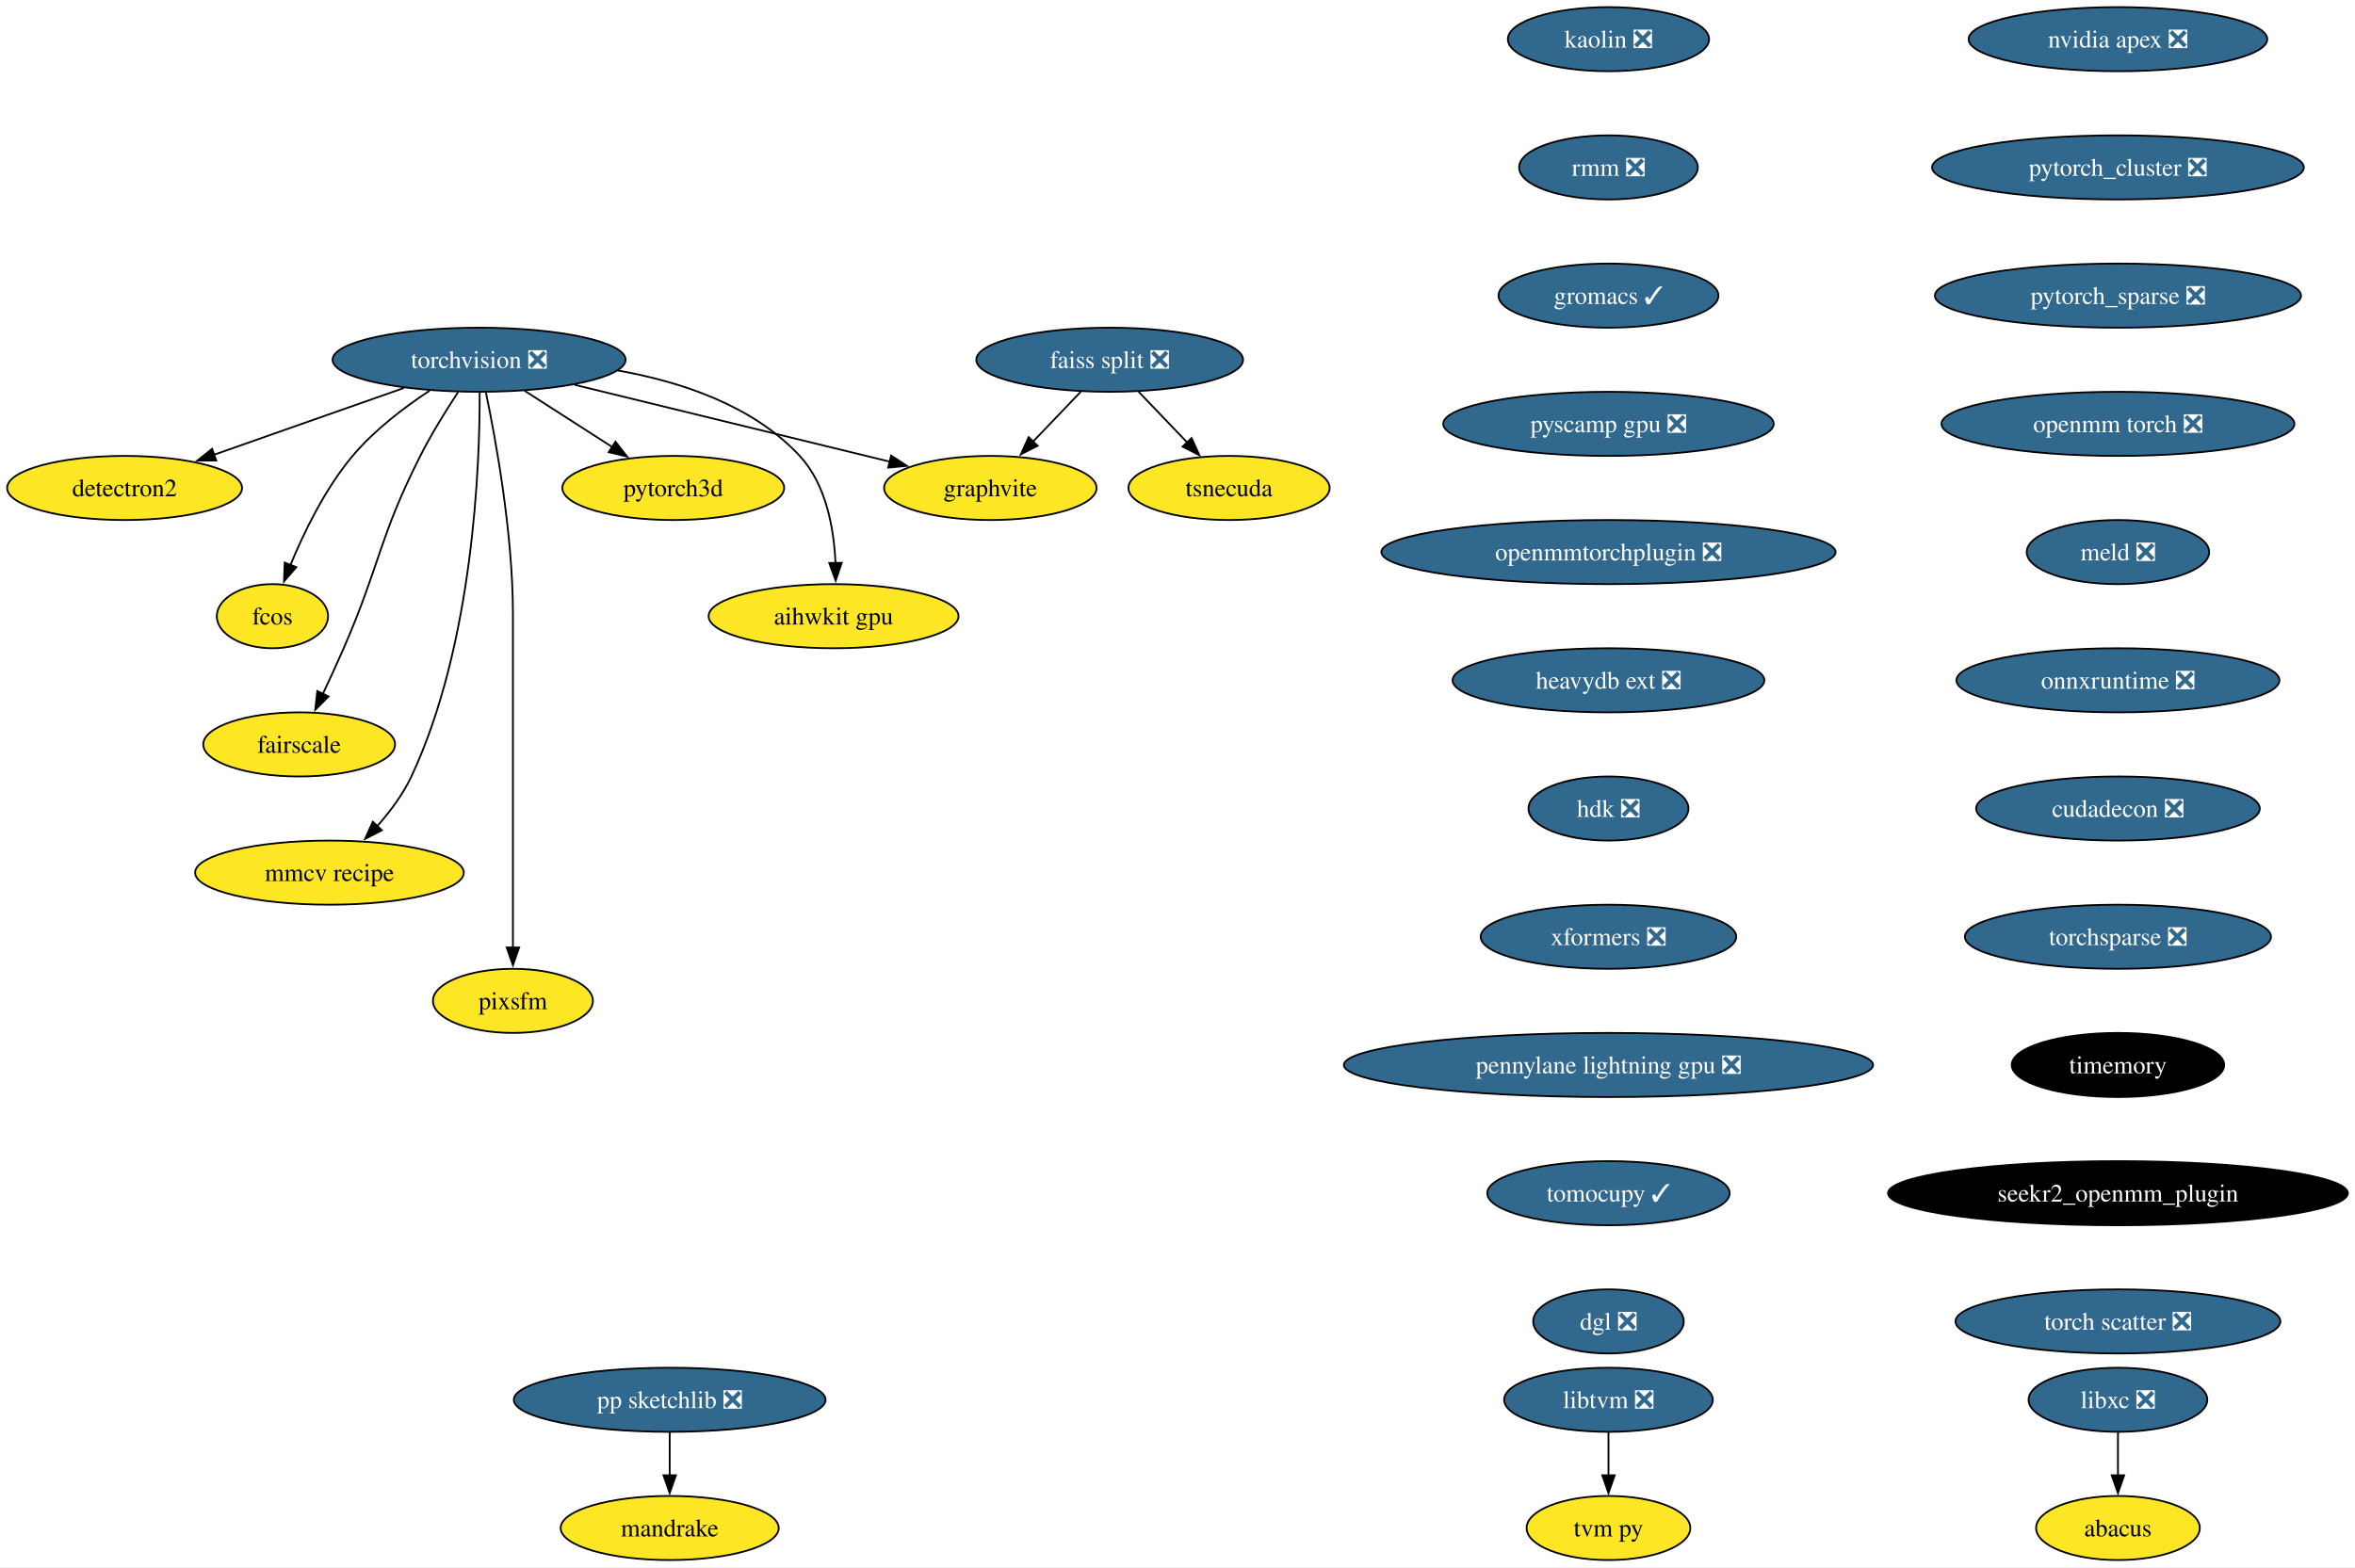
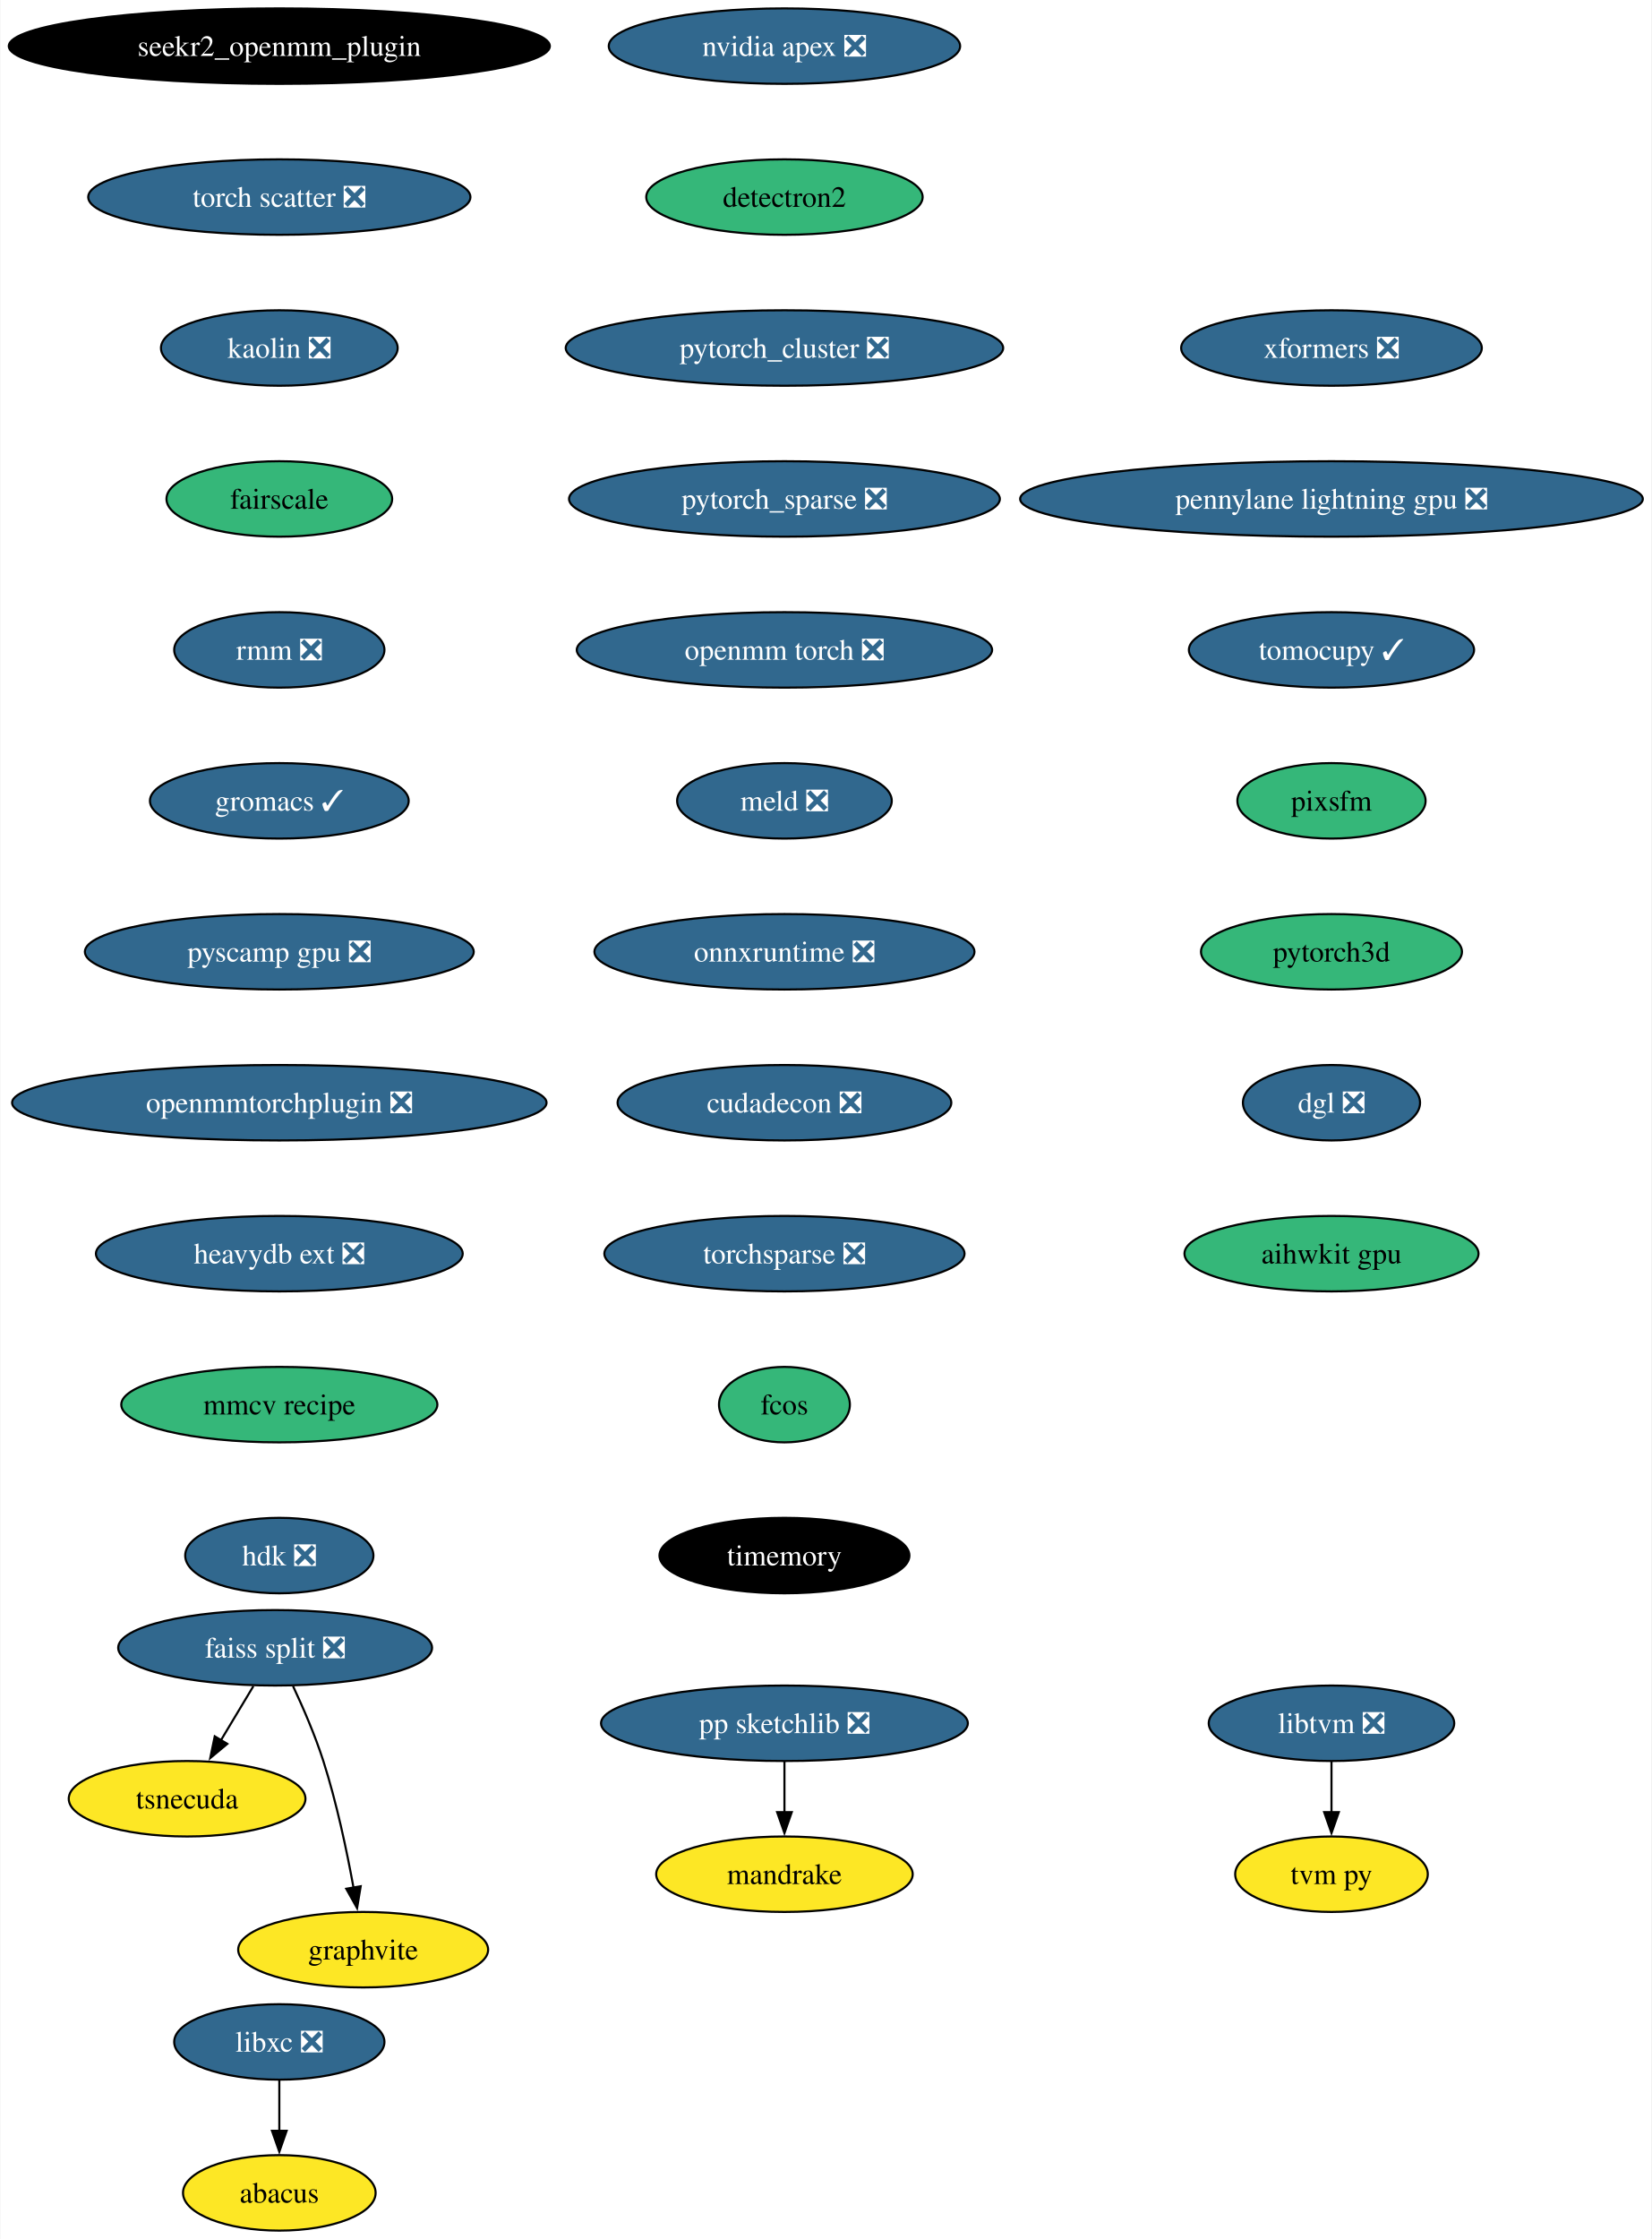
- <svg xmlns="http://www.w3.org/2000/svg" xmlns:xlink="http://www.w3.org/1999/xlink" width="1322pt" height="880pt" viewBox="0.00 0.00 1322.01 880.00">
-   <g id="graph0" class="graph" transform="scale(1 1) rotate(0) translate(4 876)">
-     <polygon fill="white" stroke="none" points="-4,4 -4,-876 1318.01,-876 1318.01,4 -4,4" />
+ <svg xmlns="http://www.w3.org/2000/svg" xmlns:xlink="http://www.w3.org/1999/xlink" width="788pt" height="1068pt" viewBox="0.00 0.00 787.61 1068.00">
+   <g id="graph0" class="graph" transform="scale(1 1) rotate(0) translate(4 1064)">
+     <polygon fill="white" stroke="none" points="-4,4 -4,-1064 783.61,-1064 783.61,4 -4,4" />
    <g id="node1" class="node">
      <g id="a_node1">
-         <a xlink:href="https://github.com/conda-forge/torchvision-feedstock/pull/77" xlink:title="torchvision ❎">
-           <ellipse fill="#31688e" stroke="black" cx="264.94" cy="-674" rx="82.25" ry="18" />
-           <text text-anchor="middle" x="264.94" y="-669.33" font-family="Times,serif" font-size="14.00" fill="white">torchvision ❎</text>
+         <a xlink:href="https://github.com/conda-forge/libxc-feedstock/pull/58" xlink:title="libxc ❎">
+           <ellipse fill="#31688e" stroke="black" cx="129.07" cy="-90" rx="50.16" ry="18" />
+           <text text-anchor="middle" x="129.07" y="-85.33" font-family="Times,serif" font-size="14.00" fill="white">libxc ❎</text>
        </a>
      </g>
    </g>
    <g id="node2" class="node">
      <g id="a_node2">
-         <a xlink:href="https://github.com/conda-forge/detectron2-feedstock" xlink:title="detectron2">
-           <ellipse fill="#fde725" stroke="black" cx="65.94" cy="-602" rx="65.94" ry="18" />
-           <text text-anchor="middle" x="65.94" y="-597.33" font-family="Times,serif" font-size="14.00">detectron2</text>
+         <a xlink:href="https://github.com/conda-forge/abacus-feedstock" xlink:title="abacus">
+           <ellipse fill="#fde725" stroke="black" cx="129.07" cy="-18" rx="45.95" ry="18" />
+           <text text-anchor="middle" x="129.07" y="-13.32" font-family="Times,serif" font-size="14.00">abacus</text>
        </a>
      </g>
    </g>
    <g id="edge1" class="edge">
-       <path fill="none" stroke="black" d="M222.74,-658.15C191.58,-647.19 149.04,-632.23 116.13,-620.66" />
-       <polygon fill="black" stroke="black" points="117.4,-617.39 106.8,-617.37 115.07,-623.99 117.4,-617.39" />
+       <path fill="none" stroke="black" d="M129.07,-71.7C129.07,-64.41 129.07,-55.73 129.07,-47.54" />
+       <polygon fill="black" stroke="black" points="132.57,-47.62 129.07,-37.62 125.57,-47.62 132.57,-47.62" />
    </g>
    <g id="node3" class="node">
      <g id="a_node3">
-         <a xlink:href="https://github.com/conda-forge/fcos-feedstock" xlink:title="fcos">
-           <ellipse fill="#fde725" stroke="black" cx="148.94" cy="-530" rx="31.22" ry="18" />
-           <text text-anchor="middle" x="148.94" y="-525.33" font-family="Times,serif" font-size="14.00">fcos</text>
-         </a>
-       </g>
-     </g>
-     <g id="edge2" class="edge">
-       <path fill="none" stroke="black" d="M237.22,-656.68C222.98,-647.29 206.11,-634.48 193.94,-620 178.55,-601.69 166.67,-577.23 158.99,-558.59" />
-       <polygon fill="black" stroke="black" points="162.34,-557.53 155.41,-549.51 155.82,-560.1 162.34,-557.53" />
+         <a xlink:href="https://github.com/conda-forge/nvidia-apex-feedstock/pull/34" xlink:title="nvidia apex ❎">
+           <ellipse fill="#31688e" stroke="black" cx="370.07" cy="-1042" rx="83.83" ry="18" />
+           <text text-anchor="middle" x="370.07" y="-1037.33" font-family="Times,serif" font-size="14.00" fill="white">nvidia apex ❎</text>
+         </a>
+       </g>
    </g>
    <g id="node4" class="node">
      <g id="a_node4">
-         <a xlink:href="https://github.com/conda-forge/fairscale-feedstock" xlink:title="fairscale">
-           <ellipse fill="#fde725" stroke="black" cx="163.94" cy="-458" rx="53.84" ry="18" />
-           <text text-anchor="middle" x="163.94" y="-453.32" font-family="Times,serif" font-size="14.00">fairscale</text>
-         </a>
-       </g>
-     </g>
-     <g id="edge3" class="edge">
-       <path fill="none" stroke="black" d="M253.13,-655.79C246.45,-645.63 238.2,-632.38 231.94,-620 208.64,-573.89 209.53,-559.39 188.94,-512 185.27,-503.57 181.08,-494.48 177.19,-486.25" />
-       <polygon fill="black" stroke="black" points="180.44,-484.94 172.97,-477.43 174.13,-487.96 180.44,-484.94" />
+         <a xlink:href="https://github.com/conda-forge/detectron2-feedstock" xlink:title="detectron2">
+           <ellipse fill="#35b779" stroke="black" cx="370.07" cy="-970" rx="65.94" ry="18" />
+           <text text-anchor="middle" x="370.07" y="-965.33" font-family="Times,serif" font-size="14.00">detectron2</text>
+         </a>
+       </g>
+     </g>
+     <g id="node7" class="node">
+       <g id="a_node7">
+         <a xlink:href="https://github.com/conda-forge/pytorch_cluster-feedstock/pull/47" xlink:title="pytorch_cluster ❎">
+           <ellipse fill="#31688e" stroke="black" cx="370.07" cy="-898" rx="104.35" ry="18" />
+           <text text-anchor="middle" x="370.07" y="-893.33" font-family="Times,serif" font-size="14.00" fill="white">pytorch_cluster ❎</text>
+         </a>
+       </g>
    </g>
    <g id="node5" class="node">
      <g id="a_node5">
-         <a xlink:href="https://github.com/conda-forge/graphvite-feedstock" xlink:title="graphvite">
-           <ellipse fill="#fde725" stroke="black" cx="551.94" cy="-602" rx="59.63" ry="18" />
-           <text text-anchor="middle" x="551.94" y="-597.33" font-family="Times,serif" font-size="14.00">graphvite</text>
-         </a>
-       </g>
-     </g>
-     <g id="edge4" class="edge">
-       <path fill="none" stroke="black" d="M318.58,-659.92C369.07,-647.6 444.38,-629.23 495.7,-616.72" />
-       <polygon fill="black" stroke="black" points="496.23,-620.19 505.12,-614.42 494.57,-613.39 496.23,-620.19" />
+         <a xlink:href="https://github.com/conda-forge/pp-sketchlib-feedstock/pull/45" xlink:title="pp sketchlib ❎">
+           <ellipse fill="#31688e" stroke="black" cx="370.07" cy="-242" rx="87.51" ry="18" />
+           <text text-anchor="middle" x="370.07" y="-237.32" font-family="Times,serif" font-size="14.00" fill="white">pp sketchlib ❎</text>
+         </a>
+       </g>
    </g>
    <g id="node6" class="node">
      <g id="a_node6">
-         <a xlink:href="https://github.com/conda-forge/mmcv-recipe-feedstock" xlink:title="mmcv recipe">
-           <ellipse fill="#fde725" stroke="black" cx="180.94" cy="-386" rx="75.41" ry="18" />
-           <text text-anchor="middle" x="180.94" y="-381.32" font-family="Times,serif" font-size="14.00">mmcv recipe</text>
-         </a>
-       </g>
-     </g>
-     <g id="edge5" class="edge">
-       <path fill="none" stroke="black" d="M265.27,-655.69C265.39,-615.69 261.9,-514.6 226.94,-440 222.23,-429.95 215.05,-420.35 207.76,-412.14" />
-       <polygon fill="black" stroke="black" points="210.35,-409.8 200.94,-404.93 205.27,-414.6 210.35,-409.8" />
-     </g>
-     <g id="node7" class="node">
-       <g id="a_node7">
-         <a xlink:href="https://github.com/conda-forge/pixsfm-feedstock" xlink:title="pixsfm">
-           <ellipse fill="#fde725" stroke="black" cx="283.94" cy="-314" rx="44.9" ry="18" />
-           <text text-anchor="middle" x="283.94" y="-309.32" font-family="Times,serif" font-size="14.00">pixsfm</text>
-         </a>
-       </g>
-     </g>
-     <g id="edge6" class="edge">
-       <path fill="none" stroke="black" d="M268.78,-655.61C274.34,-628.94 283.94,-576.27 283.94,-531 283.94,-531 283.94,-531 283.94,-457 283.94,-417.74 283.94,-372.38 283.94,-343.69" />
-       <polygon fill="black" stroke="black" points="287.44,-344 283.94,-334 280.44,-344 287.44,-344" />
+         <a xlink:href="https://github.com/conda-forge/mandrake-feedstock" xlink:title="mandrake">
+           <ellipse fill="#fde725" stroke="black" cx="370.07" cy="-170" rx="61.2" ry="18" />
+           <text text-anchor="middle" x="370.07" y="-165.32" font-family="Times,serif" font-size="14.00">mandrake</text>
+         </a>
+       </g>
+     </g>
+     <g id="edge3" class="edge">
+       <path fill="none" stroke="black" d="M370.07,-223.7C370.07,-216.41 370.07,-207.73 370.07,-199.54" />
+       <polygon fill="black" stroke="black" points="373.57,-199.62 370.07,-189.62 366.57,-199.62 373.57,-199.62" />
+     </g>
+     <g id="node11" class="node">
+       <g id="a_node11">
+         <a xlink:href="https://github.com/conda-forge/pytorch_sparse-feedstock/pull/54" xlink:title="pytorch_sparse ❎">
+           <ellipse fill="#31688e" stroke="black" cx="370.07" cy="-826" rx="102.77" ry="18" />
+           <text text-anchor="middle" x="370.07" y="-821.33" font-family="Times,serif" font-size="14.00" fill="white">pytorch_sparse ❎</text>
+         </a>
+       </g>
    </g>
    <g id="node8" class="node">
      <g id="a_node8">
-         <a xlink:href="https://github.com/conda-forge/pytorch3d-feedstock" xlink:title="pytorch3d">
-           <ellipse fill="#fde725" stroke="black" cx="373.94" cy="-602" rx="62.26" ry="18" />
-           <text text-anchor="middle" x="373.94" y="-597.33" font-family="Times,serif" font-size="14.00">pytorch3d</text>
-         </a>
-       </g>
-     </g>
-     <g id="edge7" class="edge">
-       <path fill="none" stroke="black" d="M290.49,-656.59C305.19,-647.15 323.84,-635.17 339.78,-624.94" />
-       <polygon fill="black" stroke="black" points="341.5,-627.99 348.02,-619.65 337.71,-622.1 341.5,-627.99" />
+         <a xlink:href="https://github.com/conda-forge/faiss-split-feedstock/pull/70" xlink:title="faiss split ❎">
+           <ellipse fill="#31688e" stroke="black" cx="127.07" cy="-278" rx="74.88" ry="18" />
+           <text text-anchor="middle" x="127.07" y="-273.32" font-family="Times,serif" font-size="14.00" fill="white">faiss split ❎</text>
+         </a>
+       </g>
    </g>
    <g id="node9" class="node">
      <g id="a_node9">
-         <a xlink:href="https://github.com/conda-forge/aihwkit-gpu-feedstock" xlink:title="aihwkit gpu">
-           <ellipse fill="#fde725" stroke="black" cx="463.94" cy="-530" rx="70.15" ry="18" />
-           <text text-anchor="middle" x="463.94" y="-525.33" font-family="Times,serif" font-size="14.00">aihwkit gpu</text>
-         </a>
-       </g>
-     </g>
-     <g id="edge8" class="edge">
-       <path fill="none" stroke="black" d="M342.69,-667.98C378.53,-661.66 418.81,-648.19 444.94,-620 459.81,-603.95 464.15,-579.23 465.01,-559.91" />
-       <polygon fill="black" stroke="black" points="468.5,-559.97 465.12,-549.93 461.51,-559.89 468.5,-559.97" />
+         <a xlink:href="https://github.com/conda-forge/tsnecuda-feedstock" xlink:title="tsnecuda">
+           <ellipse fill="#fde725" stroke="black" cx="85.07" cy="-206" rx="56.47" ry="18" />
+           <text text-anchor="middle" x="85.07" y="-201.33" font-family="Times,serif" font-size="14.00">tsnecuda</text>
+         </a>
+       </g>
+     </g>
+     <g id="edge5" class="edge">
+       <path fill="none" stroke="black" d="M116.69,-259.7C112.01,-251.9 106.38,-242.51 101.17,-233.83" />
+       <polygon fill="black" stroke="black" points="104.26,-232.18 96.11,-225.4 98.26,-235.78 104.26,-232.18" />
    </g>
    <g id="node10" class="node">
      <g id="a_node10">
-         <a xlink:href="https://github.com/conda-forge/libxc-feedstock/pull/58" xlink:title="libxc ❎">
-           <ellipse fill="#31688e" stroke="black" cx="1184.94" cy="-90" rx="50.16" ry="18" />
-           <text text-anchor="middle" x="1184.94" y="-85.33" font-family="Times,serif" font-size="14.00" fill="white">libxc ❎</text>
-         </a>
-       </g>
-     </g>
-     <g id="node11" class="node">
-       <g id="a_node11">
-         <a xlink:href="https://github.com/conda-forge/abacus-feedstock" xlink:title="abacus">
-           <ellipse fill="#fde725" stroke="black" cx="1184.94" cy="-18" rx="45.95" ry="18" />
-           <text text-anchor="middle" x="1184.94" y="-13.32" font-family="Times,serif" font-size="14.00">abacus</text>
-         </a>
-       </g>
-     </g>
-     <g id="edge9" class="edge">
-       <path fill="none" stroke="black" d="M1184.94,-71.7C1184.94,-64.41 1184.94,-55.73 1184.94,-47.54" />
-       <polygon fill="black" stroke="black" points="1188.44,-47.62 1184.94,-37.62 1181.44,-47.62 1188.44,-47.62" />
+         <a xlink:href="https://github.com/conda-forge/graphvite-feedstock" xlink:title="graphvite">
+           <ellipse fill="#fde725" stroke="black" cx="169.07" cy="-134" rx="59.63" ry="18" />
+           <text text-anchor="middle" x="169.07" y="-129.32" font-family="Times,serif" font-size="14.00">graphvite</text>
+         </a>
+       </g>
+     </g>
+     <g id="edge6" class="edge">
+       <path fill="none" stroke="black" d="M135.64,-259.67C140.41,-249.48 146.16,-236.23 150.07,-224 156.41,-204.19 161.26,-181.23 164.47,-163.59" />
+       <polygon fill="black" stroke="black" points="167.9,-164.27 166.17,-153.82 161,-163.07 167.9,-164.27" />
    </g>
    <g id="node12" class="node">
      <g id="a_node12">
-         <a xlink:href="https://github.com/conda-forge/nvidia-apex-feedstock/pull/34" xlink:title="nvidia apex ❎">
-           <ellipse fill="#31688e" stroke="black" cx="1184.94" cy="-854" rx="83.83" ry="18" />
-           <text text-anchor="middle" x="1184.94" y="-849.33" font-family="Times,serif" font-size="14.00" fill="white">nvidia apex ❎</text>
+         <a xlink:href="https://github.com/conda-forge/openmm-torch-feedstock/pull/45" xlink:title="openmm torch ❎">
+           <ellipse fill="#31688e" stroke="black" cx="370.07" cy="-754" rx="99.08" ry="18" />
+           <text text-anchor="middle" x="370.07" y="-749.33" font-family="Times,serif" font-size="14.00" fill="white">openmm torch ❎</text>
+         </a>
+       </g>
+     </g>
+     <g id="node15" class="node">
+       <g id="a_node15">
+         <a xlink:href="https://github.com/conda-forge/meld-feedstock/pull/22" xlink:title="meld ❎">
+           <ellipse fill="#31688e" stroke="black" cx="370.07" cy="-682" rx="51.21" ry="18" />
+           <text text-anchor="middle" x="370.07" y="-677.33" font-family="Times,serif" font-size="14.00" fill="white">meld ❎</text>
        </a>
      </g>
    </g>
    <g id="node13" class="node">
      <g id="a_node13">
-         <a xlink:href="https://github.com/conda-forge/pytorch_cluster-feedstock/pull/47" xlink:title="pytorch_cluster ❎">
-           <ellipse fill="#31688e" stroke="black" cx="1184.94" cy="-782" rx="104.35" ry="18" />
-           <text text-anchor="middle" x="1184.94" y="-777.33" font-family="Times,serif" font-size="14.00" fill="white">pytorch_cluster ❎</text>
+         <a xlink:href="https://github.com/conda-forge/libtvm-feedstock/pull/32" xlink:title="libtvm ❎">
+           <ellipse fill="#31688e" stroke="black" cx="631.07" cy="-242" rx="58.57" ry="18" />
+           <text text-anchor="middle" x="631.07" y="-237.32" font-family="Times,serif" font-size="14.00" fill="white">libtvm ❎</text>
+         </a>
+       </g>
+     </g>
+     <g id="node14" class="node">
+       <g id="a_node14">
+         <a xlink:href="https://github.com/conda-forge/tvm-py-feedstock" xlink:title="tvm py">
+           <ellipse fill="#fde725" stroke="black" cx="631.07" cy="-170" rx="45.95" ry="18" />
+           <text text-anchor="middle" x="631.07" y="-165.32" font-family="Times,serif" font-size="14.00">tvm py</text>
+         </a>
+       </g>
+     </g>
+     <g id="edge9" class="edge">
+       <path fill="none" stroke="black" d="M631.07,-223.7C631.07,-216.41 631.07,-207.73 631.07,-199.54" />
+       <polygon fill="black" stroke="black" points="634.57,-199.62 631.07,-189.62 627.57,-199.62 634.57,-199.62" />
+     </g>
+     <g id="node16" class="node">
+       <g id="a_node16">
+         <a xlink:href="https://github.com/conda-forge/onnxruntime-feedstock/pull/87" xlink:title="onnxruntime ❎">
+           <ellipse fill="#31688e" stroke="black" cx="370.07" cy="-610" rx="90.67" ry="18" />
+           <text text-anchor="middle" x="370.07" y="-605.33" font-family="Times,serif" font-size="14.00" fill="white">onnxruntime ❎</text>
+         </a>
+       </g>
+     </g>
+     <g id="node17" class="node">
+       <g id="a_node17">
+         <a xlink:href="https://github.com/conda-forge/cudadecon-feedstock/pull/26" xlink:title="cudadecon ❎">
+           <ellipse fill="#31688e" stroke="black" cx="370.07" cy="-538" rx="79.62" ry="18" />
+           <text text-anchor="middle" x="370.07" y="-533.33" font-family="Times,serif" font-size="14.00" fill="white">cudadecon ❎</text>
        </a>
      </g>
    </g>
    <g id="node18" class="node">
      <g id="a_node18">
-         <a xlink:href="https://github.com/conda-forge/pytorch_sparse-feedstock/pull/54" xlink:title="pytorch_sparse ❎">
-           <ellipse fill="#31688e" stroke="black" cx="1184.94" cy="-710" rx="102.77" ry="18" />
-           <text text-anchor="middle" x="1184.94" y="-705.33" font-family="Times,serif" font-size="14.00" fill="white">pytorch_sparse ❎</text>
-         </a>
-       </g>
-     </g>
-     <g id="node14" class="node">
-       <g id="a_node14">
-         <a xlink:href="https://github.com/conda-forge/pp-sketchlib-feedstock/pull/45" xlink:title="pp sketchlib ❎">
-           <ellipse fill="#31688e" stroke="black" cx="371.94" cy="-90" rx="87.51" ry="18" />
-           <text text-anchor="middle" x="371.94" y="-85.33" font-family="Times,serif" font-size="14.00" fill="white">pp sketchlib ❎</text>
-         </a>
-       </g>
-     </g>
-     <g id="node15" class="node">
-       <g id="a_node15">
-         <a xlink:href="https://github.com/conda-forge/mandrake-feedstock" xlink:title="mandrake">
-           <ellipse fill="#fde725" stroke="black" cx="371.94" cy="-18" rx="61.2" ry="18" />
-           <text text-anchor="middle" x="371.94" y="-13.32" font-family="Times,serif" font-size="14.00">mandrake</text>
-         </a>
-       </g>
-     </g>
-     <g id="edge11" class="edge">
-       <path fill="none" stroke="black" d="M371.94,-71.7C371.94,-64.41 371.94,-55.73 371.94,-47.54" />
-       <polygon fill="black" stroke="black" points="375.44,-47.62 371.94,-37.62 368.44,-47.62 375.44,-47.62" />
-     </g>
-     <g id="node16" class="node">
-       <g id="a_node16">
-         <a xlink:href="https://github.com/conda-forge/faiss-split-feedstock/pull/70" xlink:title="faiss split ❎">
-           <ellipse fill="#31688e" stroke="black" cx="618.94" cy="-674" rx="74.88" ry="18" />
-           <text text-anchor="middle" x="618.94" y="-669.33" font-family="Times,serif" font-size="14.00" fill="white">faiss split ❎</text>
-         </a>
-       </g>
-     </g>
-     <g id="edge12" class="edge">
-       <path fill="none" stroke="black" d="M602.72,-656.05C594.66,-647.63 584.75,-637.28 575.84,-627.97" />
-       <polygon fill="black" stroke="black" points="578.5,-625.69 569.06,-620.88 573.44,-630.53 578.5,-625.69" />
-     </g>
-     <g id="node17" class="node">
-       <g id="a_node17">
-         <a xlink:href="https://github.com/conda-forge/tsnecuda-feedstock" xlink:title="tsnecuda">
-           <ellipse fill="#fde725" stroke="black" cx="685.94" cy="-602" rx="56.47" ry="18" />
-           <text text-anchor="middle" x="685.94" y="-597.33" font-family="Times,serif" font-size="14.00">tsnecuda</text>
-         </a>
-       </g>
-     </g>
-     <g id="edge13" class="edge">
-       <path fill="none" stroke="black" d="M635.16,-656.05C643.34,-647.5 653.42,-636.97 662.44,-627.56" />
-       <polygon fill="black" stroke="black" points="664.9,-630.04 669.28,-620.4 659.84,-625.2 664.9,-630.04" />
+         <a xlink:href="https://github.com/conda-forge/torchsparse-feedstock/pull/27" xlink:title="torchsparse ❎">
+           <ellipse fill="#31688e" stroke="black" cx="370.07" cy="-466" rx="85.93" ry="18" />
+           <text text-anchor="middle" x="370.07" y="-461.32" font-family="Times,serif" font-size="14.00" fill="white">torchsparse ❎</text>
+         </a>
+       </g>
    </g>
    <g id="node19" class="node">
      <g id="a_node19">
-         <a xlink:href="https://github.com/conda-forge/openmm-torch-feedstock/pull/45" xlink:title="openmm torch ❎">
-           <ellipse fill="#31688e" stroke="black" cx="1184.94" cy="-638" rx="99.08" ry="18" />
-           <text text-anchor="middle" x="1184.94" y="-633.33" font-family="Times,serif" font-size="14.00" fill="white">openmm torch ❎</text>
+         <a xlink:href="https://github.com/conda-forge/fcos-feedstock" xlink:title="fcos">
+           <ellipse fill="#35b779" stroke="black" cx="370.07" cy="-394" rx="31.22" ry="18" />
+           <text text-anchor="middle" x="370.07" y="-389.32" font-family="Times,serif" font-size="14.00">fcos</text>
+         </a>
+       </g>
+     </g>
+     <g id="node20" class="node">
+       <g id="a_node20">
+         <a xlink:href="https://github.com/conda-forge/timemory-feedstock" xlink:title="timemory">
+           <ellipse fill="#000000" stroke="black" cx="370.07" cy="-322" rx="59.63" ry="18" />
+           <text text-anchor="middle" x="370.07" y="-317.32" font-family="Times,serif" font-size="14.00" fill="white">timemory</text>
+         </a>
+       </g>
+     </g>
+     <g id="node21" class="node">
+       <g id="a_node21">
+         <a xlink:href="https://github.com/conda-forge/seekr2_openmm_plugin-feedstock" xlink:title="seekr2_openmm_plugin">
+           <ellipse fill="#000000" stroke="black" cx="129.07" cy="-1042" rx="129.07" ry="18" />
+           <text text-anchor="middle" x="129.07" y="-1037.33" font-family="Times,serif" font-size="14.00" fill="white">seekr2_openmm_plugin</text>
        </a>
      </g>
    </g>
    <g id="node22" class="node">
      <g id="a_node22">
-         <a xlink:href="https://github.com/conda-forge/meld-feedstock/pull/22" xlink:title="meld ❎">
-           <ellipse fill="#31688e" stroke="black" cx="1184.94" cy="-566" rx="51.21" ry="18" />
-           <text text-anchor="middle" x="1184.94" y="-561.33" font-family="Times,serif" font-size="14.00" fill="white">meld ❎</text>
-         </a>
-       </g>
-     </g>
-     <g id="node20" class="node">
-       <g id="a_node20">
-         <a xlink:href="https://github.com/conda-forge/libtvm-feedstock/pull/32" xlink:title="libtvm ❎">
-           <ellipse fill="#31688e" stroke="black" cx="898.94" cy="-90" rx="58.57" ry="18" />
-           <text text-anchor="middle" x="898.94" y="-85.33" font-family="Times,serif" font-size="14.00" fill="white">libtvm ❎</text>
-         </a>
-       </g>
-     </g>
-     <g id="node21" class="node">
-       <g id="a_node21">
-         <a xlink:href="https://github.com/conda-forge/tvm-py-feedstock" xlink:title="tvm py">
-           <ellipse fill="#fde725" stroke="black" cx="898.94" cy="-18" rx="45.95" ry="18" />
-           <text text-anchor="middle" x="898.94" y="-13.32" font-family="Times,serif" font-size="14.00">tvm py</text>
-         </a>
-       </g>
-     </g>
-     <g id="edge16" class="edge">
-       <path fill="none" stroke="black" d="M898.94,-71.7C898.94,-64.41 898.94,-55.73 898.94,-47.54" />
-       <polygon fill="black" stroke="black" points="902.44,-47.62 898.94,-37.62 895.44,-47.62 902.44,-47.62" />
+         <a xlink:href="https://github.com/conda-forge/torch-scatter-feedstock/pull/26" xlink:title="torch scatter ❎">
+           <ellipse fill="#31688e" stroke="black" cx="129.07" cy="-970" rx="91.19" ry="18" />
+           <text text-anchor="middle" x="129.07" y="-965.33" font-family="Times,serif" font-size="14.00" fill="white">torch scatter ❎</text>
+         </a>
+       </g>
    </g>
    <g id="node23" class="node">
      <g id="a_node23">
-         <a xlink:href="https://github.com/conda-forge/onnxruntime-feedstock/pull/87" xlink:title="onnxruntime ❎">
-           <ellipse fill="#31688e" stroke="black" cx="1184.94" cy="-494" rx="90.67" ry="18" />
-           <text text-anchor="middle" x="1184.94" y="-489.32" font-family="Times,serif" font-size="14.00" fill="white">onnxruntime ❎</text>
+         <a xlink:href="https://github.com/conda-forge/kaolin-feedstock/pull/19" xlink:title="kaolin ❎">
+           <ellipse fill="#31688e" stroke="black" cx="129.07" cy="-898" rx="56.47" ry="18" />
+           <text text-anchor="middle" x="129.07" y="-893.33" font-family="Times,serif" font-size="14.00" fill="white">kaolin ❎</text>
        </a>
      </g>
    </g>
    <g id="node24" class="node">
      <g id="a_node24">
-         <a xlink:href="https://github.com/conda-forge/cudadecon-feedstock/pull/26" xlink:title="cudadecon ❎">
-           <ellipse fill="#31688e" stroke="black" cx="1184.94" cy="-422" rx="79.62" ry="18" />
-           <text text-anchor="middle" x="1184.94" y="-417.32" font-family="Times,serif" font-size="14.00" fill="white">cudadecon ❎</text>
+         <a xlink:href="https://github.com/conda-forge/fairscale-feedstock" xlink:title="fairscale">
+           <ellipse fill="#35b779" stroke="black" cx="129.07" cy="-826" rx="53.84" ry="18" />
+           <text text-anchor="middle" x="129.07" y="-821.33" font-family="Times,serif" font-size="14.00">fairscale</text>
        </a>
      </g>
    </g>
    <g id="node25" class="node">
      <g id="a_node25">
-         <a xlink:href="https://github.com/conda-forge/torchsparse-feedstock/pull/27" xlink:title="torchsparse ❎">
-           <ellipse fill="#31688e" stroke="black" cx="1184.94" cy="-350" rx="85.93" ry="18" />
-           <text text-anchor="middle" x="1184.94" y="-345.32" font-family="Times,serif" font-size="14.00" fill="white">torchsparse ❎</text>
+         <a xlink:href="https://github.com/conda-forge/rmm-feedstock/pull/27" xlink:title="rmm ❎">
+           <ellipse fill="#31688e" stroke="black" cx="129.07" cy="-754" rx="50.16" ry="18" />
+           <text text-anchor="middle" x="129.07" y="-749.33" font-family="Times,serif" font-size="14.00" fill="white">rmm ❎</text>
        </a>
      </g>
    </g>
    <g id="node26" class="node">
      <g id="a_node26">
-         <a xlink:href="https://github.com/conda-forge/timemory-feedstock" xlink:title="timemory">
-           <ellipse fill="#000000" stroke="black" cx="1184.94" cy="-278" rx="59.63" ry="18" />
-           <text text-anchor="middle" x="1184.94" y="-273.32" font-family="Times,serif" font-size="14.00" fill="white">timemory</text>
+         <a xlink:href="https://github.com/conda-forge/gromacs-feedstock/pull/31" xlink:title="gromacs ✓">
+           <ellipse fill="#31688e" stroke="black" cx="129.07" cy="-682" rx="61.73" ry="18" />
+           <text text-anchor="middle" x="129.07" y="-677.33" font-family="Times,serif" font-size="14.00" fill="white">gromacs ✓</text>
        </a>
      </g>
    </g>
    <g id="node27" class="node">
      <g id="a_node27">
-         <a xlink:href="https://github.com/conda-forge/seekr2_openmm_plugin-feedstock" xlink:title="seekr2_openmm_plugin">
-           <ellipse fill="#000000" stroke="black" cx="1184.94" cy="-206" rx="129.07" ry="18" />
-           <text text-anchor="middle" x="1184.94" y="-201.33" font-family="Times,serif" font-size="14.00" fill="white">seekr2_openmm_plugin</text>
+         <a xlink:href="https://github.com/conda-forge/pyscamp-gpu-feedstock/pull/8" xlink:title="pyscamp gpu ❎">
+           <ellipse fill="#31688e" stroke="black" cx="129.07" cy="-610" rx="92.77" ry="18" />
+           <text text-anchor="middle" x="129.07" y="-605.33" font-family="Times,serif" font-size="14.00" fill="white">pyscamp gpu ❎</text>
        </a>
      </g>
    </g>
    <g id="node28" class="node">
      <g id="a_node28">
-         <a xlink:href="https://github.com/conda-forge/torch-scatter-feedstock/pull/26" xlink:title="torch scatter ❎">
-           <ellipse fill="#31688e" stroke="black" cx="1184.94" cy="-134" rx="91.19" ry="18" />
-           <text text-anchor="middle" x="1184.94" y="-129.32" font-family="Times,serif" font-size="14.00" fill="white">torch scatter ❎</text>
+         <a xlink:href="https://github.com/conda-forge/openmmtorchplugin-feedstock/pull/20" xlink:title="openmmtorchplugin ❎">
+           <ellipse fill="#31688e" stroke="black" cx="129.07" cy="-538" rx="127.49" ry="18" />
+           <text text-anchor="middle" x="129.07" y="-533.33" font-family="Times,serif" font-size="14.00" fill="white">openmmtorchplugin ❎</text>
        </a>
      </g>
    </g>
    <g id="node29" class="node">
      <g id="a_node29">
-         <a xlink:href="https://github.com/conda-forge/kaolin-feedstock/pull/19" xlink:title="kaolin ❎">
-           <ellipse fill="#31688e" stroke="black" cx="898.94" cy="-854" rx="56.47" ry="18" />
-           <text text-anchor="middle" x="898.94" y="-849.33" font-family="Times,serif" font-size="14.00" fill="white">kaolin ❎</text>
+         <a xlink:href="https://github.com/conda-forge/heavydb-ext-feedstock/pull/55" xlink:title="heavydb ext ❎">
+           <ellipse fill="#31688e" stroke="black" cx="129.07" cy="-466" rx="87.51" ry="18" />
+           <text text-anchor="middle" x="129.07" y="-461.32" font-family="Times,serif" font-size="14.00" fill="white">heavydb ext ❎</text>
        </a>
      </g>
    </g>
    <g id="node30" class="node">
      <g id="a_node30">
-         <a xlink:href="https://github.com/conda-forge/rmm-feedstock/pull/27" xlink:title="rmm ❎">
-           <ellipse fill="#31688e" stroke="black" cx="898.94" cy="-782" rx="50.16" ry="18" />
-           <text text-anchor="middle" x="898.94" y="-777.33" font-family="Times,serif" font-size="14.00" fill="white">rmm ❎</text>
+         <a xlink:href="https://github.com/conda-forge/mmcv-recipe-feedstock" xlink:title="mmcv recipe">
+           <ellipse fill="#35b779" stroke="black" cx="129.07" cy="-394" rx="75.41" ry="18" />
+           <text text-anchor="middle" x="129.07" y="-389.32" font-family="Times,serif" font-size="14.00">mmcv recipe</text>
        </a>
      </g>
    </g>
    <g id="node31" class="node">
      <g id="a_node31">
-         <a xlink:href="https://github.com/conda-forge/gromacs-feedstock/pull/31" xlink:title="gromacs ✓">
-           <ellipse fill="#31688e" stroke="black" cx="898.94" cy="-710" rx="61.73" ry="18" />
-           <text text-anchor="middle" x="898.94" y="-705.33" font-family="Times,serif" font-size="14.00" fill="white">gromacs ✓</text>
+         <a xlink:href="https://github.com/conda-forge/hdk-feedstock/pull/50" xlink:title="hdk ❎">
+           <ellipse fill="#31688e" stroke="black" cx="129.07" cy="-322" rx="44.9" ry="18" />
+           <text text-anchor="middle" x="129.07" y="-317.32" font-family="Times,serif" font-size="14.00" fill="white">hdk ❎</text>
        </a>
      </g>
    </g>
    <g id="node32" class="node">
      <g id="a_node32">
-         <a xlink:href="https://github.com/conda-forge/pyscamp-gpu-feedstock/pull/8" xlink:title="pyscamp gpu ❎">
-           <ellipse fill="#31688e" stroke="black" cx="898.94" cy="-638" rx="92.77" ry="18" />
-           <text text-anchor="middle" x="898.94" y="-633.33" font-family="Times,serif" font-size="14.00" fill="white">pyscamp gpu ❎</text>
+         <a xlink:href="https://github.com/conda-forge/xformers-feedstock/pull/17" xlink:title="xformers ❎">
+           <ellipse fill="#31688e" stroke="black" cx="631.07" cy="-898" rx="71.73" ry="18" />
+           <text text-anchor="middle" x="631.07" y="-893.33" font-family="Times,serif" font-size="14.00" fill="white">xformers ❎</text>
        </a>
      </g>
    </g>
    <g id="node33" class="node">
      <g id="a_node33">
-         <a xlink:href="https://github.com/conda-forge/openmmtorchplugin-feedstock/pull/20" xlink:title="openmmtorchplugin ❎">
-           <ellipse fill="#31688e" stroke="black" cx="898.94" cy="-566" rx="127.49" ry="18" />
-           <text text-anchor="middle" x="898.94" y="-561.33" font-family="Times,serif" font-size="14.00" fill="white">openmmtorchplugin ❎</text>
+         <a xlink:href="https://github.com/conda-forge/pennylane-lightning-gpu-feedstock/pull/14" xlink:title="pennylane lightning gpu ❎">
+           <ellipse fill="#31688e" stroke="black" cx="631.07" cy="-826" rx="148.54" ry="18" />
+           <text text-anchor="middle" x="631.07" y="-821.33" font-family="Times,serif" font-size="14.00" fill="white">pennylane lightning gpu ❎</text>
        </a>
      </g>
    </g>
    <g id="node34" class="node">
      <g id="a_node34">
-         <a xlink:href="https://github.com/conda-forge/heavydb-ext-feedstock/pull/55" xlink:title="heavydb ext ❎">
-           <ellipse fill="#31688e" stroke="black" cx="898.94" cy="-494" rx="87.51" ry="18" />
-           <text text-anchor="middle" x="898.94" y="-489.32" font-family="Times,serif" font-size="14.00" fill="white">heavydb ext ❎</text>
+         <a xlink:href="https://github.com/conda-forge/tomocupy-feedstock/pull/19" xlink:title="tomocupy ✓">
+           <ellipse fill="#31688e" stroke="black" cx="631.07" cy="-754" rx="68.04" ry="18" />
+           <text text-anchor="middle" x="631.07" y="-749.33" font-family="Times,serif" font-size="14.00" fill="white">tomocupy ✓</text>
        </a>
      </g>
    </g>
    <g id="node35" class="node">
      <g id="a_node35">
-         <a xlink:href="https://github.com/conda-forge/hdk-feedstock/pull/50" xlink:title="hdk ❎">
-           <ellipse fill="#31688e" stroke="black" cx="898.94" cy="-422" rx="44.9" ry="18" />
-           <text text-anchor="middle" x="898.94" y="-417.32" font-family="Times,serif" font-size="14.00" fill="white">hdk ❎</text>
+         <a xlink:href="https://github.com/conda-forge/pixsfm-feedstock" xlink:title="pixsfm">
+           <ellipse fill="#35b779" stroke="black" cx="631.07" cy="-682" rx="44.9" ry="18" />
+           <text text-anchor="middle" x="631.07" y="-677.33" font-family="Times,serif" font-size="14.00">pixsfm</text>
        </a>
      </g>
    </g>
    <g id="node36" class="node">
      <g id="a_node36">
-         <a xlink:href="https://github.com/conda-forge/xformers-feedstock/pull/17" xlink:title="xformers ❎">
-           <ellipse fill="#31688e" stroke="black" cx="898.94" cy="-350" rx="71.73" ry="18" />
-           <text text-anchor="middle" x="898.94" y="-345.32" font-family="Times,serif" font-size="14.00" fill="white">xformers ❎</text>
+         <a xlink:href="https://github.com/conda-forge/pytorch3d-feedstock" xlink:title="pytorch3d">
+           <ellipse fill="#35b779" stroke="black" cx="631.07" cy="-610" rx="62.26" ry="18" />
+           <text text-anchor="middle" x="631.07" y="-605.33" font-family="Times,serif" font-size="14.00">pytorch3d</text>
        </a>
      </g>
    </g>
    <g id="node37" class="node">
      <g id="a_node37">
-         <a xlink:href="https://github.com/conda-forge/pennylane-lightning-gpu-feedstock/pull/14" xlink:title="pennylane lightning gpu ❎">
-           <ellipse fill="#31688e" stroke="black" cx="898.94" cy="-278" rx="148.54" ry="18" />
-           <text text-anchor="middle" x="898.94" y="-273.32" font-family="Times,serif" font-size="14.00" fill="white">pennylane lightning gpu ❎</text>
+         <a xlink:href="https://github.com/conda-forge/dgl-feedstock/pull/22" xlink:title="dgl ❎">
+           <ellipse fill="#31688e" stroke="black" cx="631.07" cy="-538" rx="42.26" ry="18" />
+           <text text-anchor="middle" x="631.07" y="-533.33" font-family="Times,serif" font-size="14.00" fill="white">dgl ❎</text>
        </a>
      </g>
    </g>
    <g id="node38" class="node">
      <g id="a_node38">
-         <a xlink:href="https://github.com/conda-forge/tomocupy-feedstock/pull/19" xlink:title="tomocupy ✓">
-           <ellipse fill="#31688e" stroke="black" cx="898.94" cy="-206" rx="68.04" ry="18" />
-           <text text-anchor="middle" x="898.94" y="-201.33" font-family="Times,serif" font-size="14.00" fill="white">tomocupy ✓</text>
-         </a>
-       </g>
-     </g>
-     <g id="node39" class="node">
-       <g id="a_node39">
-         <a xlink:href="https://github.com/conda-forge/dgl-feedstock/pull/22" xlink:title="dgl ❎">
-           <ellipse fill="#31688e" stroke="black" cx="898.94" cy="-134" rx="42.26" ry="18" />
-           <text text-anchor="middle" x="898.94" y="-129.32" font-family="Times,serif" font-size="14.00" fill="white">dgl ❎</text>
+         <a xlink:href="https://github.com/conda-forge/aihwkit-gpu-feedstock" xlink:title="aihwkit gpu">
+           <ellipse fill="#35b779" stroke="black" cx="631.07" cy="-466" rx="70.15" ry="18" />
+           <text text-anchor="middle" x="631.07" y="-461.32" font-family="Times,serif" font-size="14.00">aihwkit gpu</text>
        </a>
      </g>
    </g>
  </g>
</svg>
